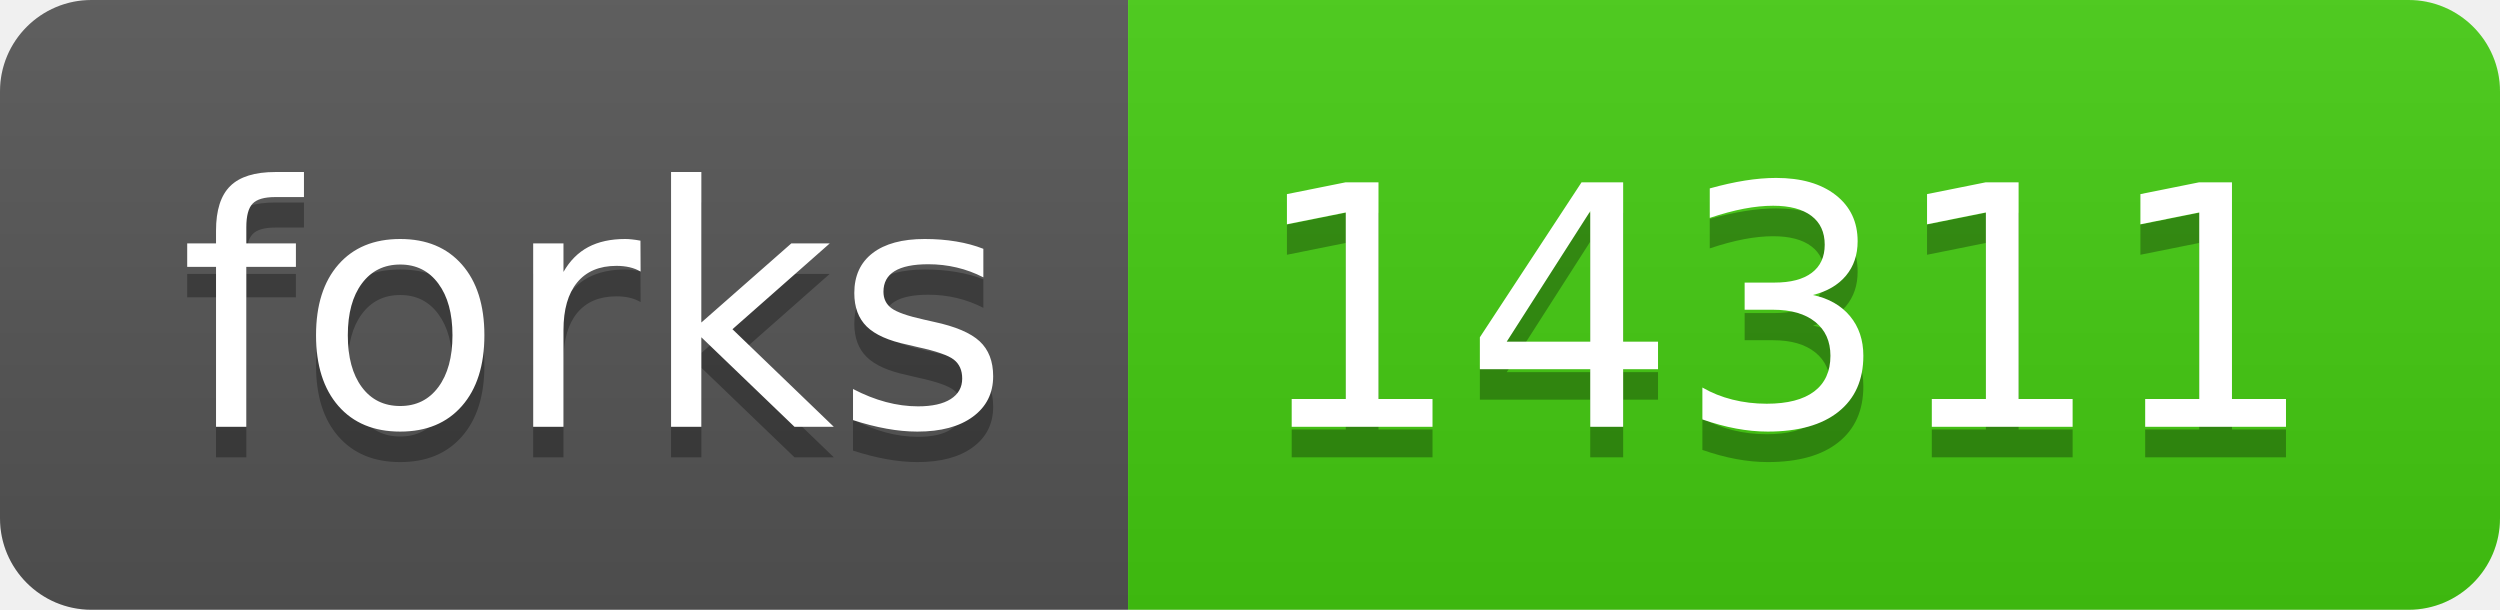
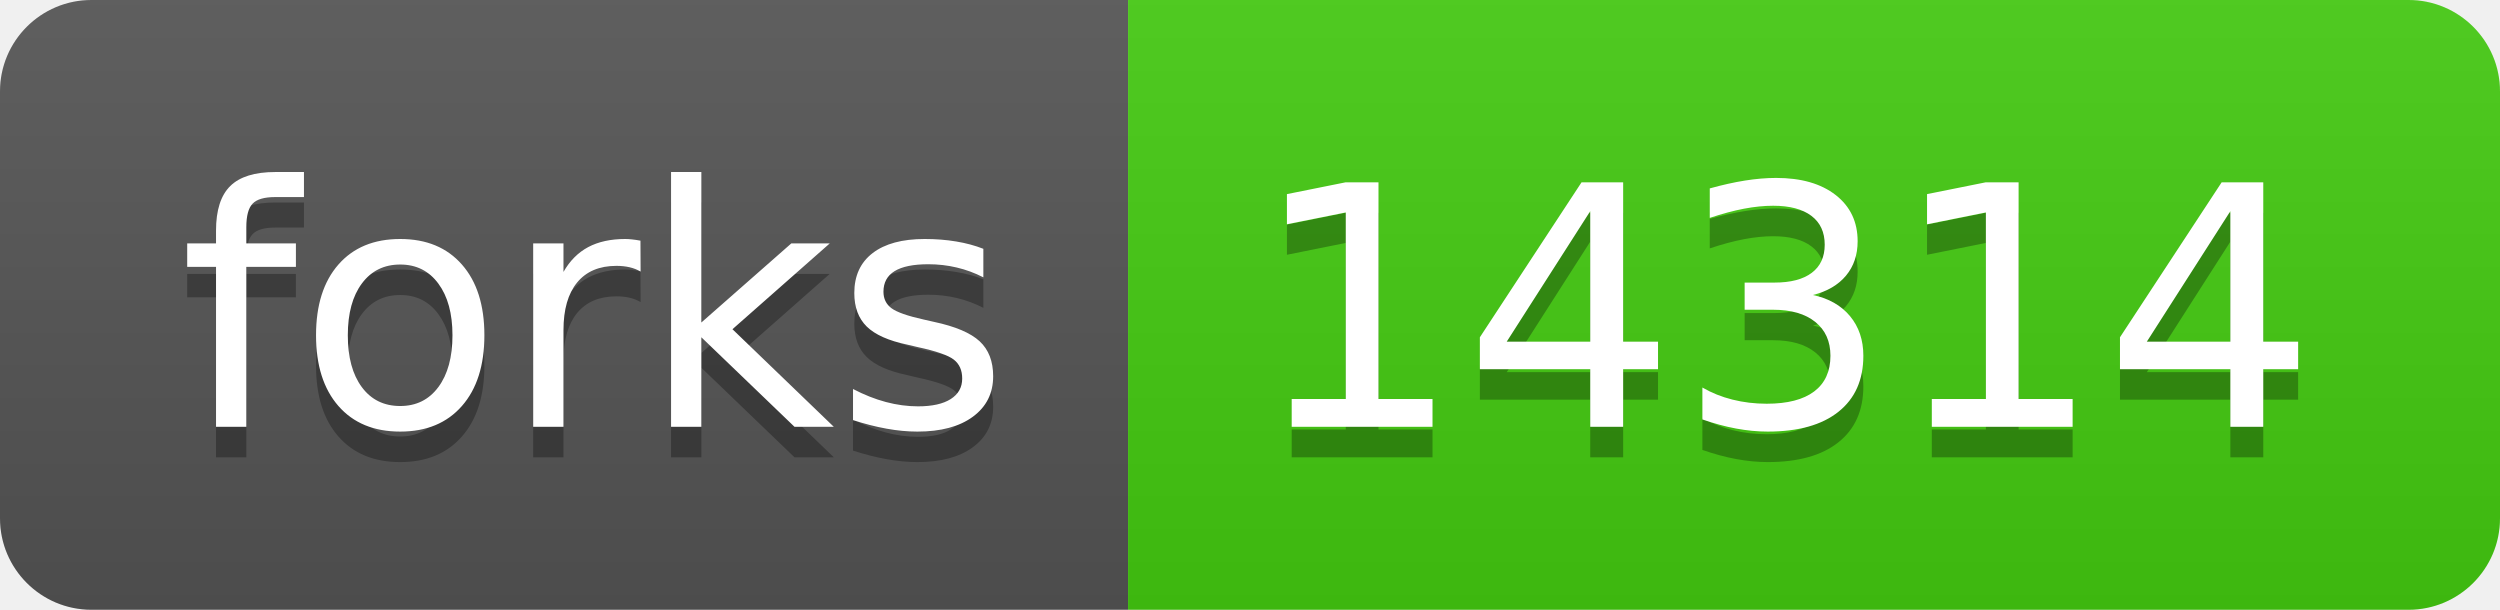
- <svg xmlns="http://www.w3.org/2000/svg" width="82" height="20" role="img" aria-label="forks: 14311">
+ <svg xmlns="http://www.w3.org/2000/svg" width="82" height="20" role="img" aria-label="forks: 14314">
  <linearGradient id="s" x2="0" y2="100%">
    <stop offset="0" stop-color="#bbb" stop-opacity=".1" />
    <stop offset="1" stop-opacity=".1" />
  </linearGradient>
  <clipPath id="r">
    <rect width="82" height="20" rx="3" fill="#fff" />
  </clipPath>
  <g clip-path="url(#r)">
    <rect width="37" height="20" fill="#555" />
    <rect x="37" width="45" height="20" fill="#4c1" />
    <rect width="82" height="20" fill="url(#s)" />
  </g>
  <g fill="#fff" text-anchor="middle" font-family="Verdana,Geneva,DejaVu Sans,sans-serif" text-rendering="geometricPrecision" font-size="110">
    <text aria-hidden="true" x="195" y="150" fill="#010101" fill-opacity=".3" transform="scale(.1)" textLength="270">forks</text>
    <text x="195" y="140" transform="scale(.1)" fill="#fff" textLength="270">forks</text>
-     <text aria-hidden="true" x="585" y="150" fill="#010101" fill-opacity=".3" transform="scale(.1)" textLength="350">14311</text>
-     <text x="585" y="140" transform="scale(.1)" fill="#fff" textLength="350">14311</text>
+     <text aria-hidden="true" x="585" y="150" fill="#010101" fill-opacity=".3" transform="scale(.1)" textLength="350">14314</text>
+     <text x="585" y="140" transform="scale(.1)" fill="#fff" textLength="350">14314</text>
  </g>
</svg>
